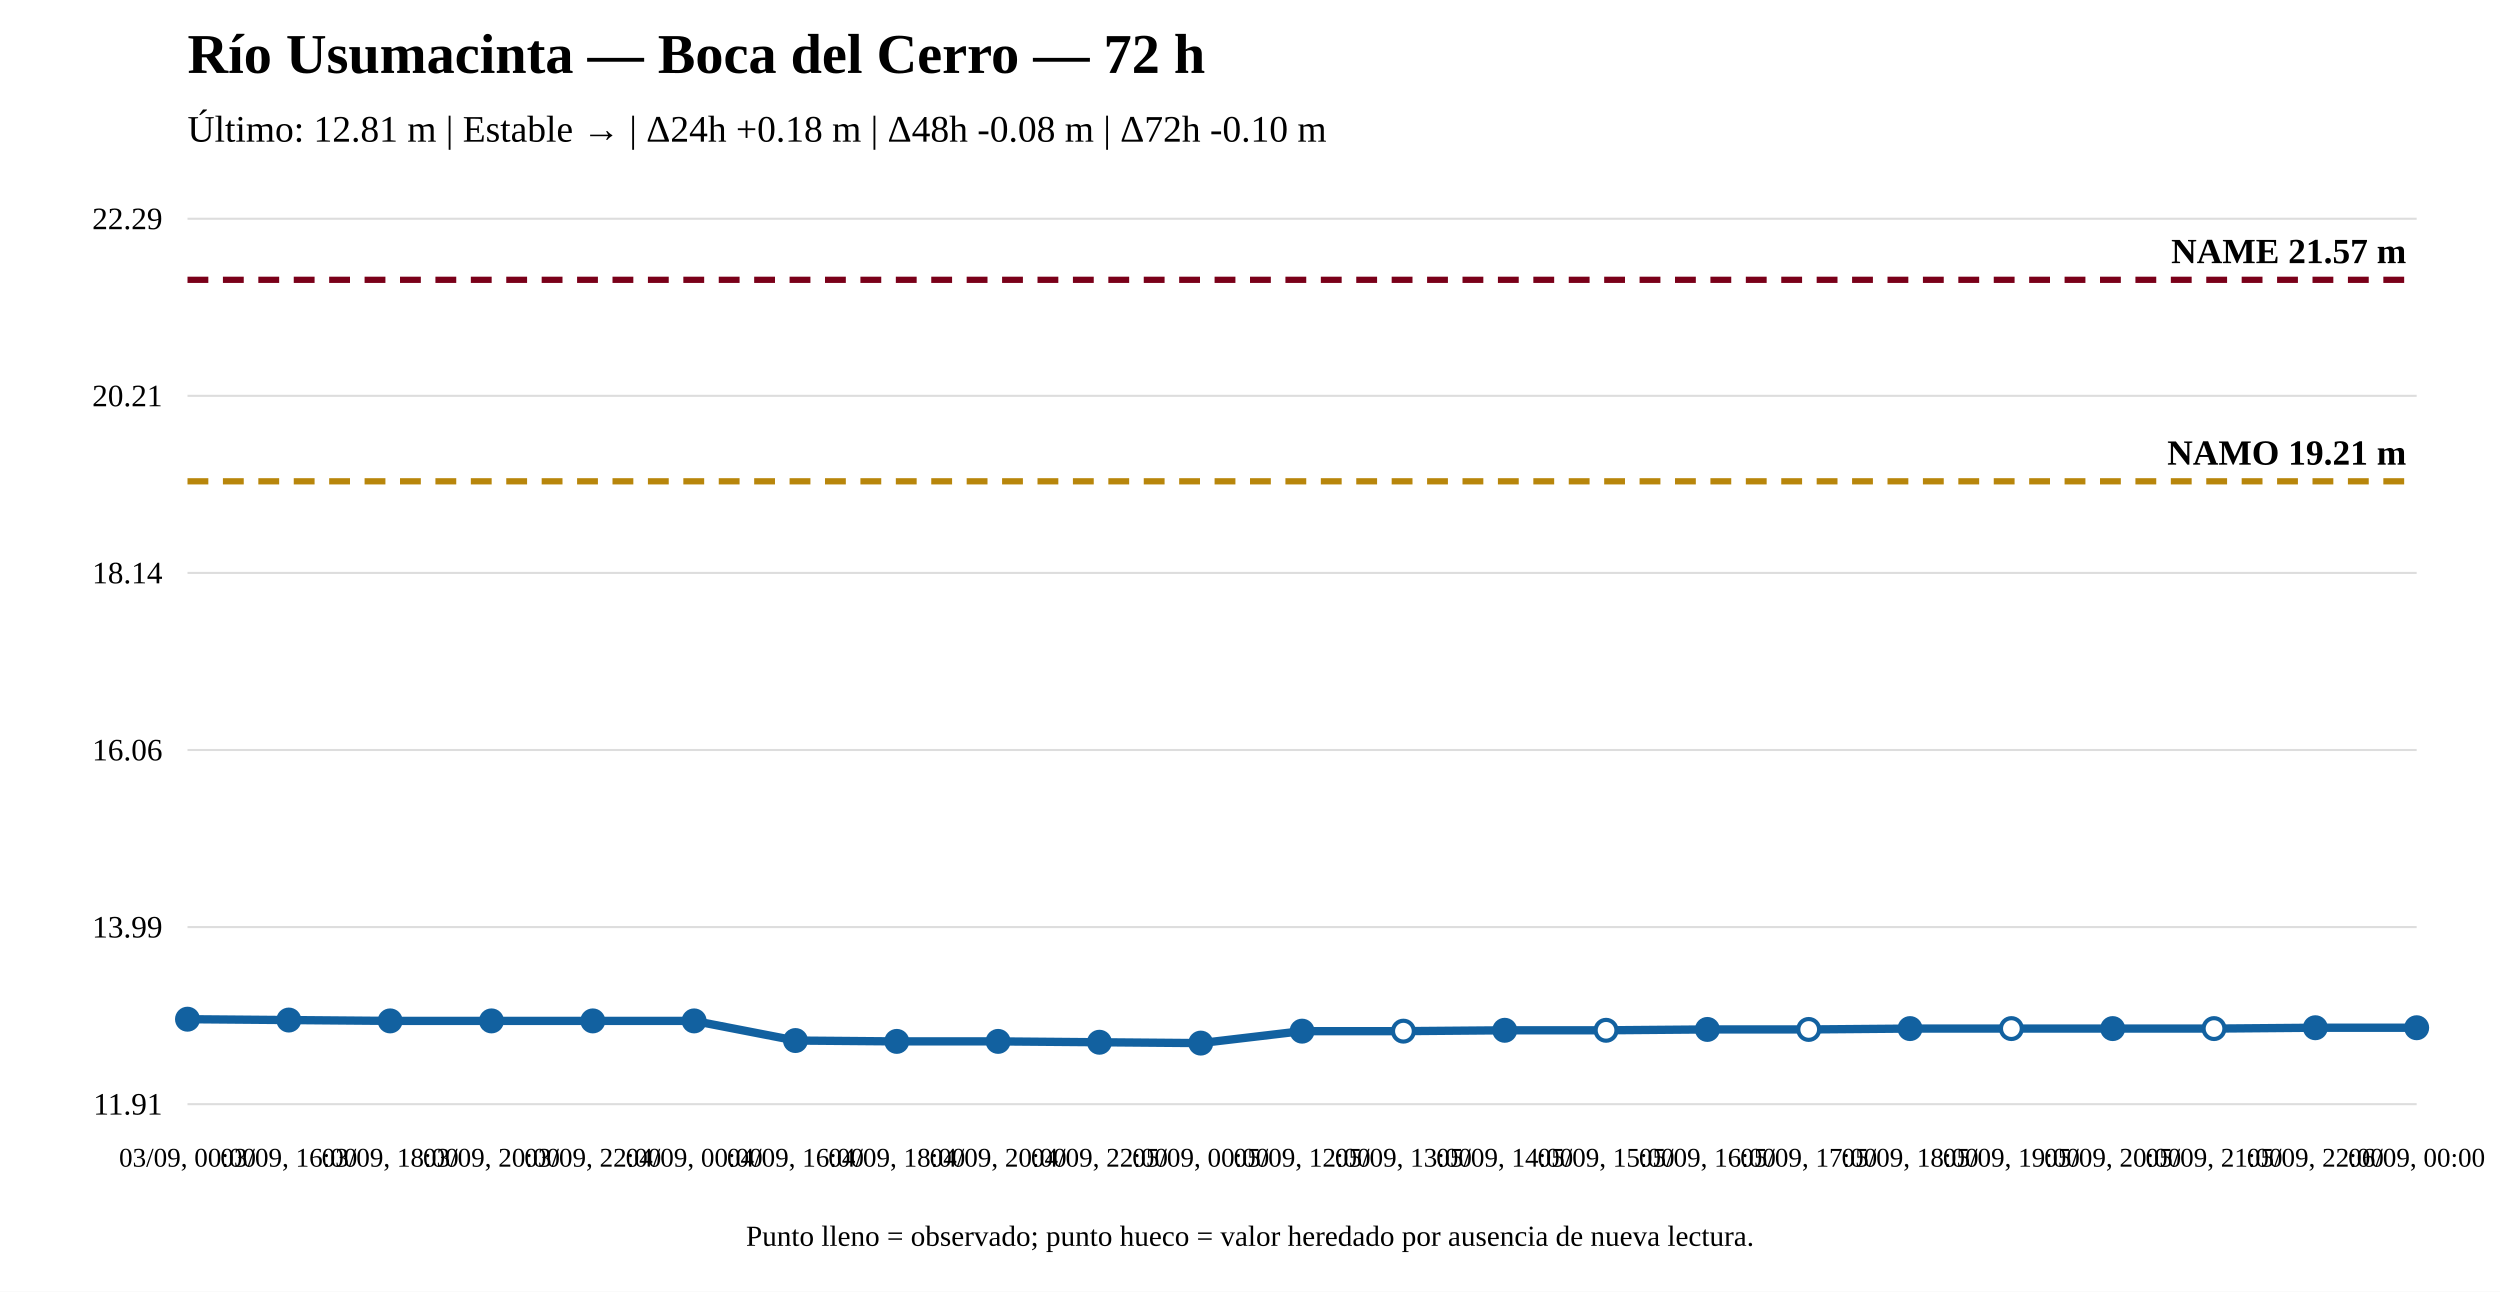
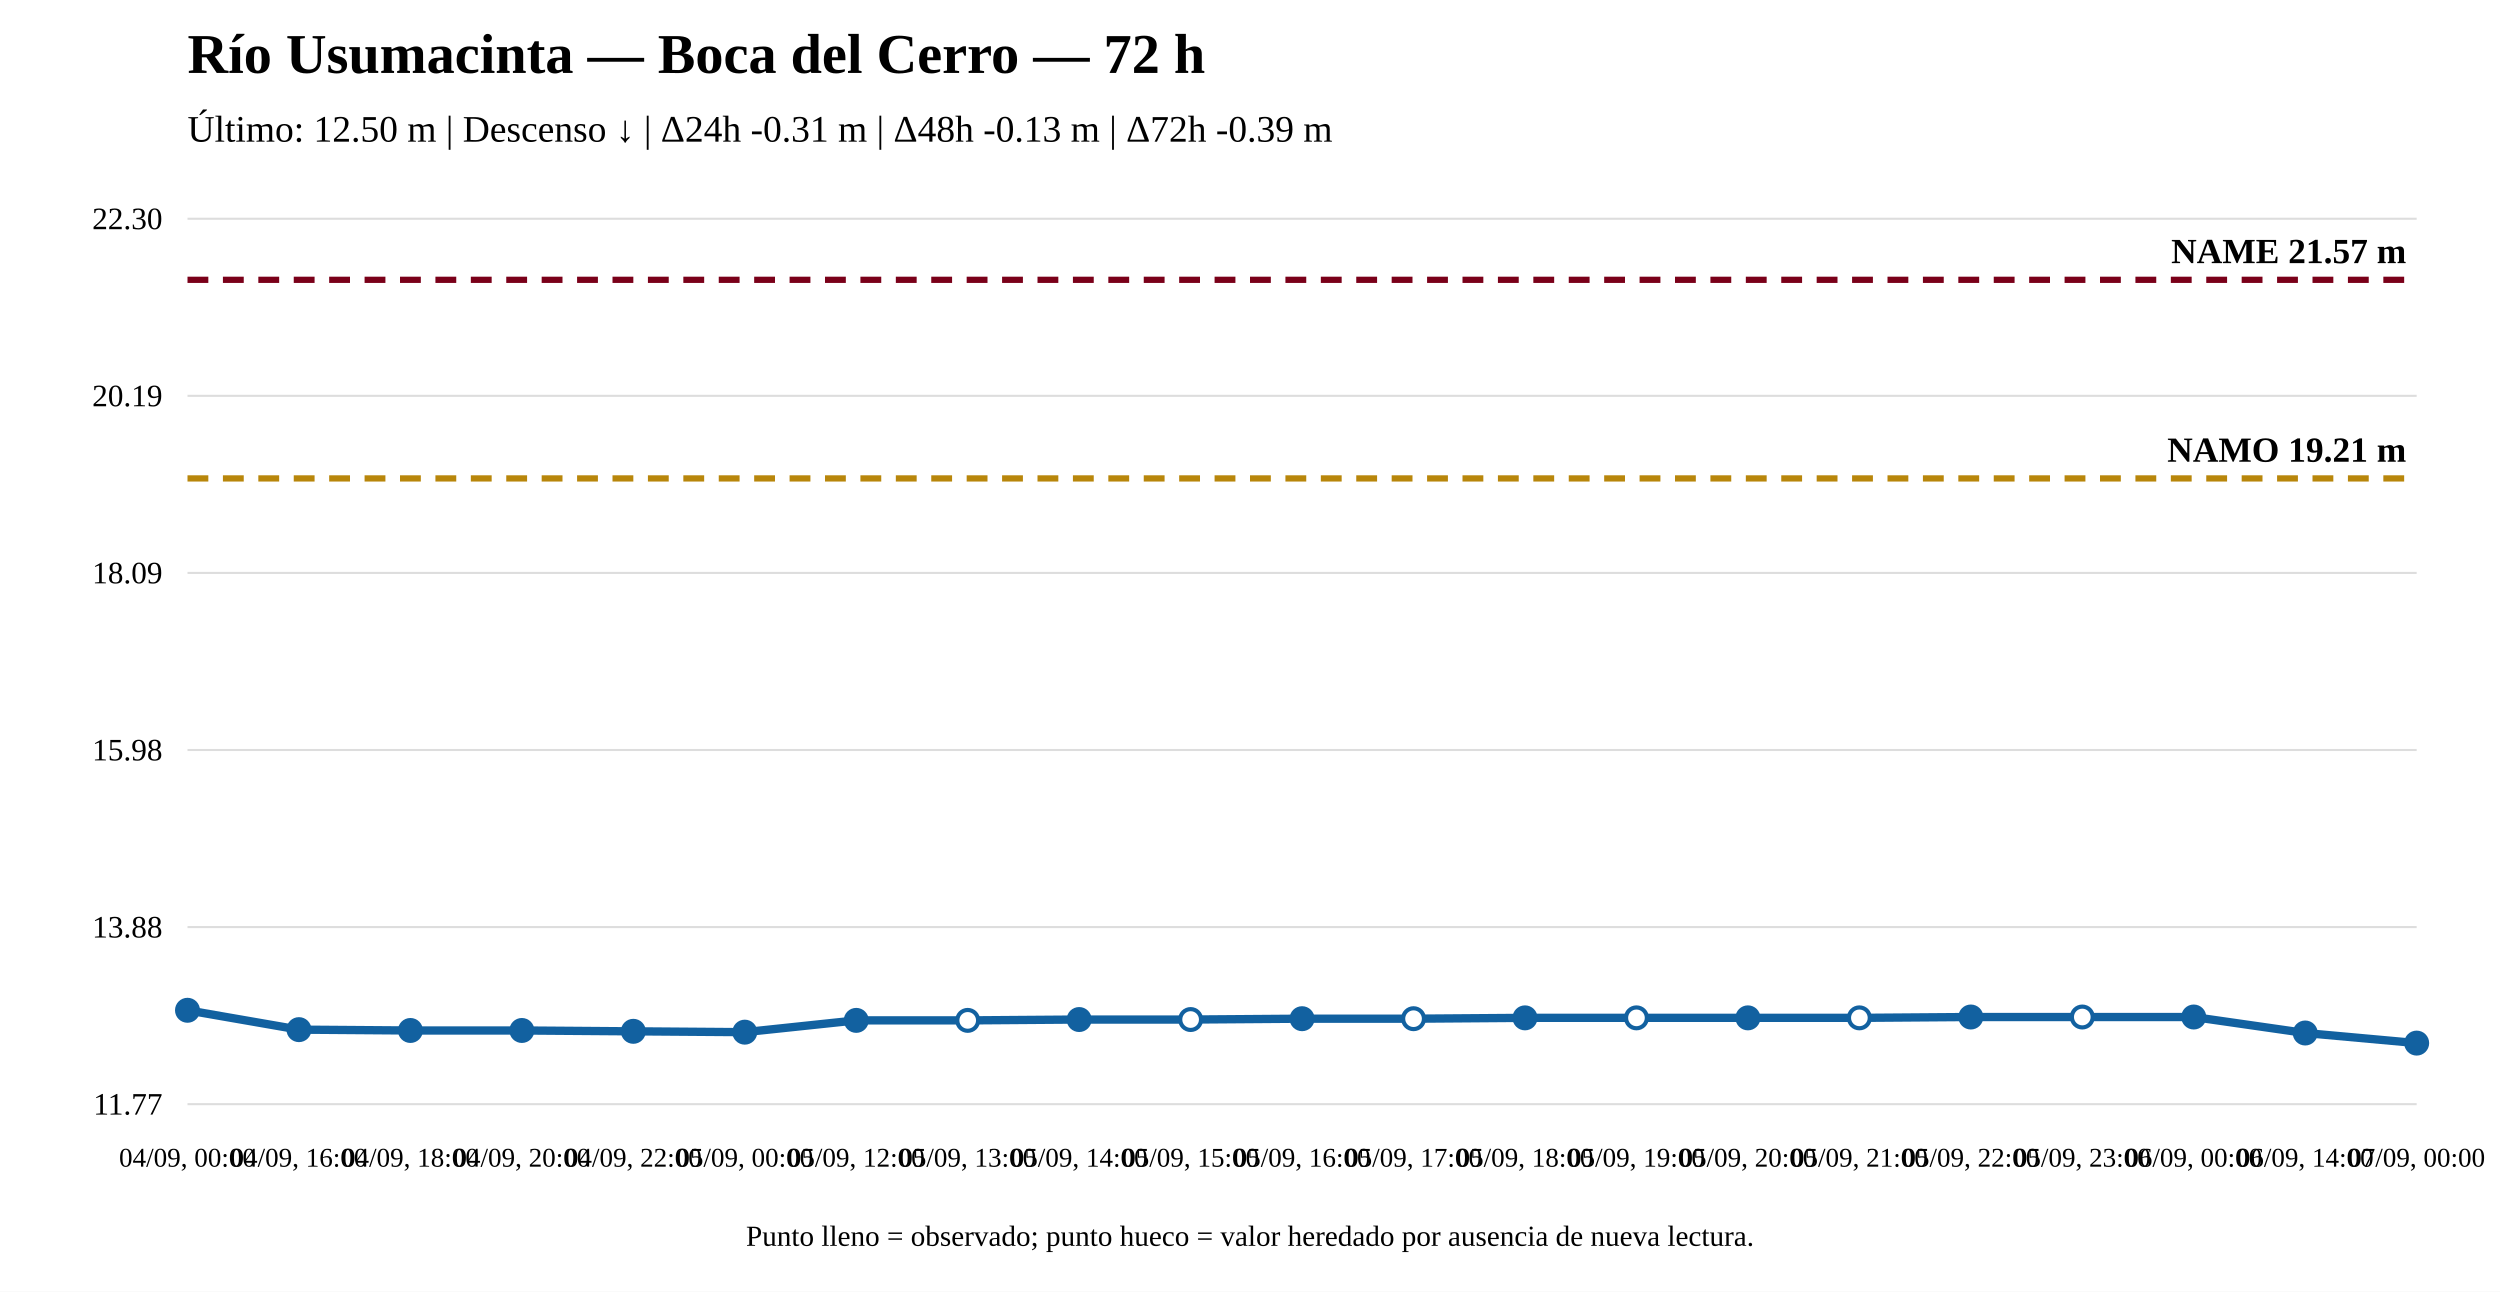
<svg xmlns="http://www.w3.org/2000/svg" width="1200" height="620" viewBox="0 0 1200 620">
  <rect width="100%" height="100%" fill="white" />
  <text x="90" y="35" font-size="27" font-weight="bold">Río Usumacinta — Boca del Cerro — 72 h</text>
-   <text x="90" y="68" font-size="18">Último: 12.81 m | Estable → | Δ24h +0.18 m | Δ48h -0.08 m | Δ72h -0.10 m</text>
+   <text x="90" y="68" font-size="18">Último: 12.50 m | Descenso ↓ | Δ24h -0.31 m | Δ48h -0.13 m | Δ72h -0.39 m</text>
  <line x1="90" y1="530" x2="1160" y2="530" stroke="#ddd" />
  <line x1="90" y1="445" x2="1160" y2="445" stroke="#ddd" />
  <line x1="90" y1="360" x2="1160" y2="360" stroke="#ddd" />
  <line x1="90" y1="275" x2="1160" y2="275" stroke="#ddd" />
  <line x1="90" y1="190" x2="1160" y2="190" stroke="#ddd" />
  <line x1="90" y1="105" x2="1160" y2="105" stroke="#ddd" />
-   <text x="78" y="535" text-anchor="end" font-size="15">11.91</text>
-   <text x="78" y="450" text-anchor="end" font-size="15">13.99</text>
-   <text x="78" y="365" text-anchor="end" font-size="15">16.06</text>
-   <text x="78" y="280" text-anchor="end" font-size="15">18.14</text>
-   <text x="78" y="195" text-anchor="end" font-size="15">20.21</text>
-   <text x="78" y="110" text-anchor="end" font-size="15">22.29</text>
-   <line x1="90" y1="231.028" x2="1160" y2="231.028" stroke="#b8860b" stroke-width="3" stroke-dasharray="10 7" />
-   <text x="1155" y="223.028" text-anchor="end" font-size="17" font-weight="bold">NAMO 19.21 m</text>
+   <text x="78" y="535" text-anchor="end" font-size="15">11.77</text>
+   <text x="78" y="450" text-anchor="end" font-size="15">13.88</text>
+   <text x="78" y="365" text-anchor="end" font-size="15">15.98</text>
+   <text x="78" y="280" text-anchor="end" font-size="15">18.09</text>
+   <text x="78" y="195" text-anchor="end" font-size="15">20.19</text>
+   <text x="78" y="110" text-anchor="end" font-size="15">22.30</text>
+   <line x1="90" y1="229.642" x2="1160" y2="229.642" stroke="#b8860b" stroke-width="3" stroke-dasharray="10 7" />
+   <text x="1155" y="221.642" text-anchor="end" font-size="17" font-weight="bold">NAMO 19.21 m</text>
  <line x1="90" y1="134.31" x2="1160" y2="134.31" stroke="#7a0019" stroke-width="3" stroke-dasharray="10 7" />
  <text x="1155" y="126.31" text-anchor="end" font-size="17" font-weight="bold">NAME 21.57 m</text>
-   <polyline fill="none" stroke="#1261a0" stroke-width="4" points="90,489.215 138.636,489.625 187.273,490.034 235.909,490.034 284.545,490.034 333.182,490.034 381.818,499.46 430.455,499.87 479.091,499.87 527.727,500.28 576.364,500.69 625,494.952 673.636,494.952 722.273,494.542 770.909,494.542 819.545,494.133 868.182,494.133 916.818,493.723 965.455,493.723 1014.091,493.723 1062.727,493.723 1111.364,493.313 1160,493.313" />
-   <circle cx="90" cy="489.215" r="5" fill="#1261a0" stroke="#1261a0" stroke-width="2" />
-   <circle cx="138.636" cy="489.625" r="5" fill="#1261a0" stroke="#1261a0" stroke-width="2" />
-   <circle cx="187.273" cy="490.034" r="5" fill="#1261a0" stroke="#1261a0" stroke-width="2" />
-   <circle cx="235.909" cy="490.034" r="5" fill="#1261a0" stroke="#1261a0" stroke-width="2" />
-   <circle cx="284.545" cy="490.034" r="5" fill="#1261a0" stroke="#1261a0" stroke-width="2" />
-   <circle cx="333.182" cy="490.034" r="5" fill="#1261a0" stroke="#1261a0" stroke-width="2" />
-   <circle cx="381.818" cy="499.46" r="5" fill="#1261a0" stroke="#1261a0" stroke-width="2" />
-   <circle cx="430.455" cy="499.87" r="5" fill="#1261a0" stroke="#1261a0" stroke-width="2" />
-   <circle cx="479.091" cy="499.87" r="5" fill="#1261a0" stroke="#1261a0" stroke-width="2" />
-   <circle cx="527.727" cy="500.28" r="5" fill="#1261a0" stroke="#1261a0" stroke-width="2" />
-   <circle cx="576.364" cy="500.69" r="5" fill="#1261a0" stroke="#1261a0" stroke-width="2" />
-   <circle cx="625" cy="494.952" r="5" fill="#1261a0" stroke="#1261a0" stroke-width="2" />
-   <circle cx="673.636" cy="494.952" r="5" fill="white" stroke="#1261a0" stroke-width="2" />
-   <circle cx="722.273" cy="494.542" r="5" fill="#1261a0" stroke="#1261a0" stroke-width="2" />
-   <circle cx="770.909" cy="494.542" r="5" fill="white" stroke="#1261a0" stroke-width="2" />
-   <circle cx="819.545" cy="494.133" r="5" fill="#1261a0" stroke="#1261a0" stroke-width="2" />
-   <circle cx="868.182" cy="494.133" r="5" fill="white" stroke="#1261a0" stroke-width="2" />
-   <circle cx="916.818" cy="493.723" r="5" fill="#1261a0" stroke="#1261a0" stroke-width="2" />
-   <circle cx="965.455" cy="493.723" r="5" fill="white" stroke="#1261a0" stroke-width="2" />
-   <circle cx="1014.091" cy="493.723" r="5" fill="#1261a0" stroke="#1261a0" stroke-width="2" />
-   <circle cx="1062.727" cy="493.723" r="5" fill="white" stroke="#1261a0" stroke-width="2" />
-   <circle cx="1111.364" cy="493.313" r="5" fill="#1261a0" stroke="#1261a0" stroke-width="2" />
-   <circle cx="1160" cy="493.313" r="5" fill="#1261a0" stroke="#1261a0" stroke-width="2" />
-   <text x="90" y="560" text-anchor="middle" font-size="13">03/09, 00:00</text>
-   <text x="138.636" y="560" text-anchor="middle" font-size="13">03/09, 16:00</text>
-   <text x="187.273" y="560" text-anchor="middle" font-size="13">03/09, 18:00</text>
-   <text x="235.909" y="560" text-anchor="middle" font-size="13">03/09, 20:00</text>
-   <text x="284.545" y="560" text-anchor="middle" font-size="13">03/09, 22:00</text>
-   <text x="333.182" y="560" text-anchor="middle" font-size="13">04/09, 00:00</text>
-   <text x="381.818" y="560" text-anchor="middle" font-size="13">04/09, 16:00</text>
-   <text x="430.455" y="560" text-anchor="middle" font-size="13">04/09, 18:00</text>
-   <text x="479.091" y="560" text-anchor="middle" font-size="13">04/09, 20:00</text>
-   <text x="527.727" y="560" text-anchor="middle" font-size="13">04/09, 22:00</text>
-   <text x="576.364" y="560" text-anchor="middle" font-size="13">05/09, 00:00</text>
-   <text x="625" y="560" text-anchor="middle" font-size="13">05/09, 12:00</text>
-   <text x="673.636" y="560" text-anchor="middle" font-size="13">05/09, 13:00</text>
-   <text x="722.273" y="560" text-anchor="middle" font-size="13">05/09, 14:00</text>
-   <text x="770.909" y="560" text-anchor="middle" font-size="13">05/09, 15:00</text>
-   <text x="819.545" y="560" text-anchor="middle" font-size="13">05/09, 16:00</text>
-   <text x="868.182" y="560" text-anchor="middle" font-size="13">05/09, 17:00</text>
-   <text x="916.818" y="560" text-anchor="middle" font-size="13">05/09, 18:00</text>
-   <text x="965.455" y="560" text-anchor="middle" font-size="13">05/09, 19:00</text>
-   <text x="1014.091" y="560" text-anchor="middle" font-size="13">05/09, 20:00</text>
-   <text x="1062.727" y="560" text-anchor="middle" font-size="13">05/09, 21:00</text>
-   <text x="1111.364" y="560" text-anchor="middle" font-size="13">05/09, 22:00</text>
-   <text x="1160" y="560" text-anchor="middle" font-size="13">06/09, 00:00</text>
+   <polyline fill="none" stroke="#1261a0" stroke-width="4" points="90,484.936 143.5,494.227 197,494.63 250.5,494.63 304,495.034 357.5,495.438 411,489.783 464.5,489.783 518,489.379 571.5,489.379 625,488.975 678.5,488.975 732,488.571 785.5,488.571 839,488.571 892.5,488.571 946,488.167 999.5,488.167 1053,488.167 1106.5,495.842 1160,500.69" />
+   <circle cx="90" cy="484.936" r="5" fill="#1261a0" stroke="#1261a0" stroke-width="2" />
+   <circle cx="143.5" cy="494.227" r="5" fill="#1261a0" stroke="#1261a0" stroke-width="2" />
+   <circle cx="197" cy="494.63" r="5" fill="#1261a0" stroke="#1261a0" stroke-width="2" />
+   <circle cx="250.5" cy="494.63" r="5" fill="#1261a0" stroke="#1261a0" stroke-width="2" />
+   <circle cx="304" cy="495.034" r="5" fill="#1261a0" stroke="#1261a0" stroke-width="2" />
+   <circle cx="357.5" cy="495.438" r="5" fill="#1261a0" stroke="#1261a0" stroke-width="2" />
+   <circle cx="411" cy="489.783" r="5" fill="#1261a0" stroke="#1261a0" stroke-width="2" />
+   <circle cx="464.5" cy="489.783" r="5" fill="white" stroke="#1261a0" stroke-width="2" />
+   <circle cx="518" cy="489.379" r="5" fill="#1261a0" stroke="#1261a0" stroke-width="2" />
+   <circle cx="571.5" cy="489.379" r="5" fill="white" stroke="#1261a0" stroke-width="2" />
+   <circle cx="625" cy="488.975" r="5" fill="#1261a0" stroke="#1261a0" stroke-width="2" />
+   <circle cx="678.5" cy="488.975" r="5" fill="white" stroke="#1261a0" stroke-width="2" />
+   <circle cx="732" cy="488.571" r="5" fill="#1261a0" stroke="#1261a0" stroke-width="2" />
+   <circle cx="785.5" cy="488.571" r="5" fill="white" stroke="#1261a0" stroke-width="2" />
+   <circle cx="839" cy="488.571" r="5" fill="#1261a0" stroke="#1261a0" stroke-width="2" />
+   <circle cx="892.5" cy="488.571" r="5" fill="white" stroke="#1261a0" stroke-width="2" />
+   <circle cx="946" cy="488.167" r="5" fill="#1261a0" stroke="#1261a0" stroke-width="2" />
+   <circle cx="999.5" cy="488.167" r="5" fill="white" stroke="#1261a0" stroke-width="2" />
+   <circle cx="1053" cy="488.167" r="5" fill="#1261a0" stroke="#1261a0" stroke-width="2" />
+   <circle cx="1106.5" cy="495.842" r="5" fill="#1261a0" stroke="#1261a0" stroke-width="2" />
+   <circle cx="1160" cy="500.69" r="5" fill="#1261a0" stroke="#1261a0" stroke-width="2" />
+   <text x="90" y="560" text-anchor="middle" font-size="13">04/09, 00:00</text>
+   <text x="143.5" y="560" text-anchor="middle" font-size="13">04/09, 16:00</text>
+   <text x="197" y="560" text-anchor="middle" font-size="13">04/09, 18:00</text>
+   <text x="250.5" y="560" text-anchor="middle" font-size="13">04/09, 20:00</text>
+   <text x="304" y="560" text-anchor="middle" font-size="13">04/09, 22:00</text>
+   <text x="357.5" y="560" text-anchor="middle" font-size="13">05/09, 00:00</text>
+   <text x="411" y="560" text-anchor="middle" font-size="13">05/09, 12:00</text>
+   <text x="464.5" y="560" text-anchor="middle" font-size="13">05/09, 13:00</text>
+   <text x="518" y="560" text-anchor="middle" font-size="13">05/09, 14:00</text>
+   <text x="571.5" y="560" text-anchor="middle" font-size="13">05/09, 15:00</text>
+   <text x="625" y="560" text-anchor="middle" font-size="13">05/09, 16:00</text>
+   <text x="678.5" y="560" text-anchor="middle" font-size="13">05/09, 17:00</text>
+   <text x="732" y="560" text-anchor="middle" font-size="13">05/09, 18:00</text>
+   <text x="785.5" y="560" text-anchor="middle" font-size="13">05/09, 19:00</text>
+   <text x="839" y="560" text-anchor="middle" font-size="13">05/09, 20:00</text>
+   <text x="892.5" y="560" text-anchor="middle" font-size="13">05/09, 21:00</text>
+   <text x="946" y="560" text-anchor="middle" font-size="13">05/09, 22:00</text>
+   <text x="999.5" y="560" text-anchor="middle" font-size="13">05/09, 23:00</text>
+   <text x="1053" y="560" text-anchor="middle" font-size="13">06/09, 00:00</text>
+   <text x="1106.5" y="560" text-anchor="middle" font-size="13">06/09, 14:00</text>
+   <text x="1160" y="560" text-anchor="middle" font-size="13">07/09, 00:00</text>
  <text x="600" y="598" text-anchor="middle" font-size="14">Punto lleno = observado; punto hueco = valor heredado por ausencia de nueva lectura.</text>
</svg>
